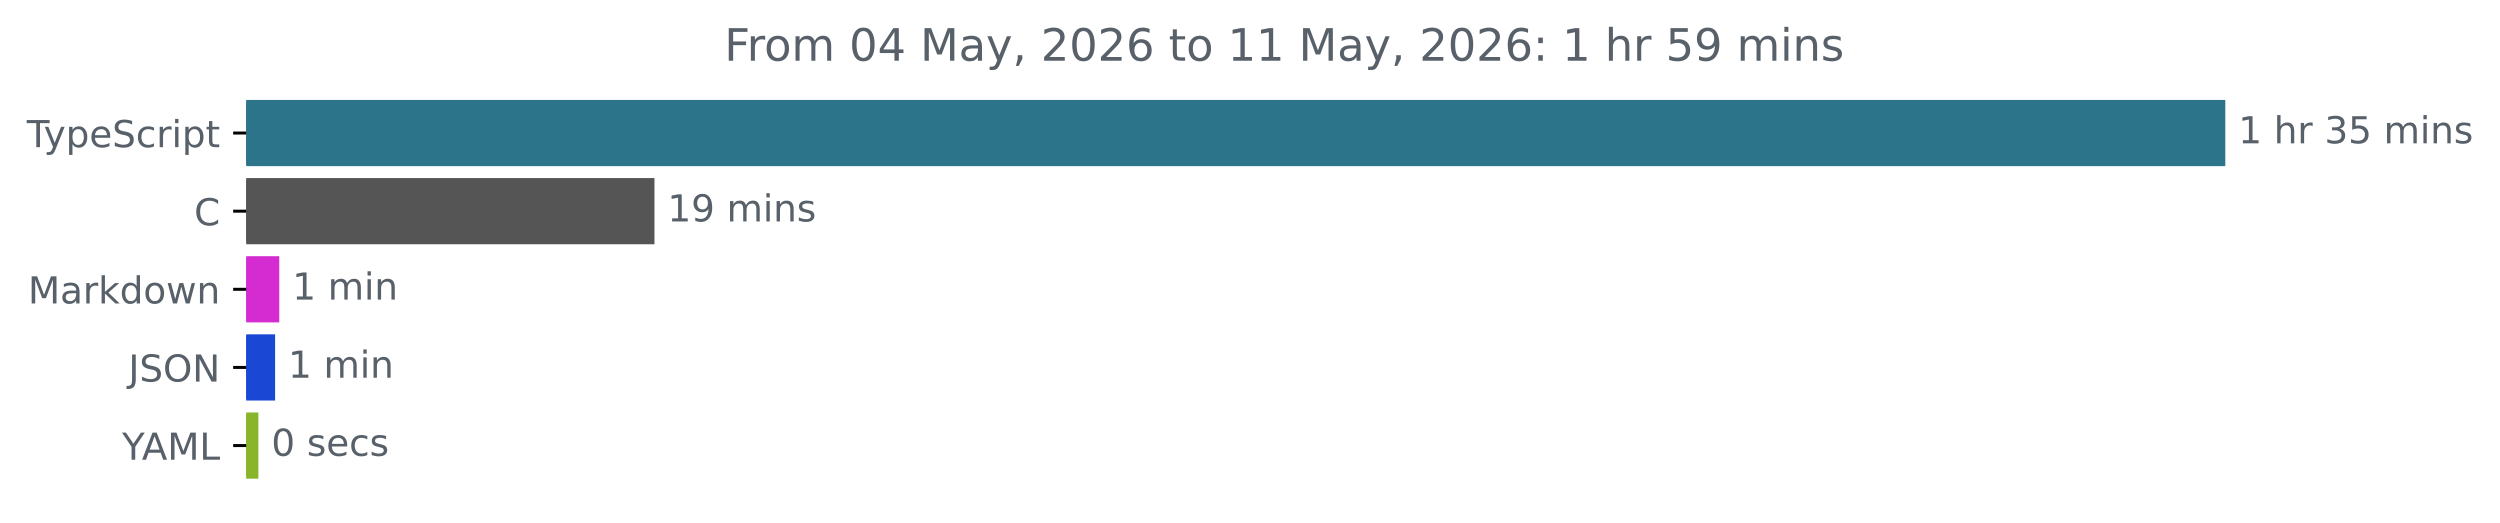
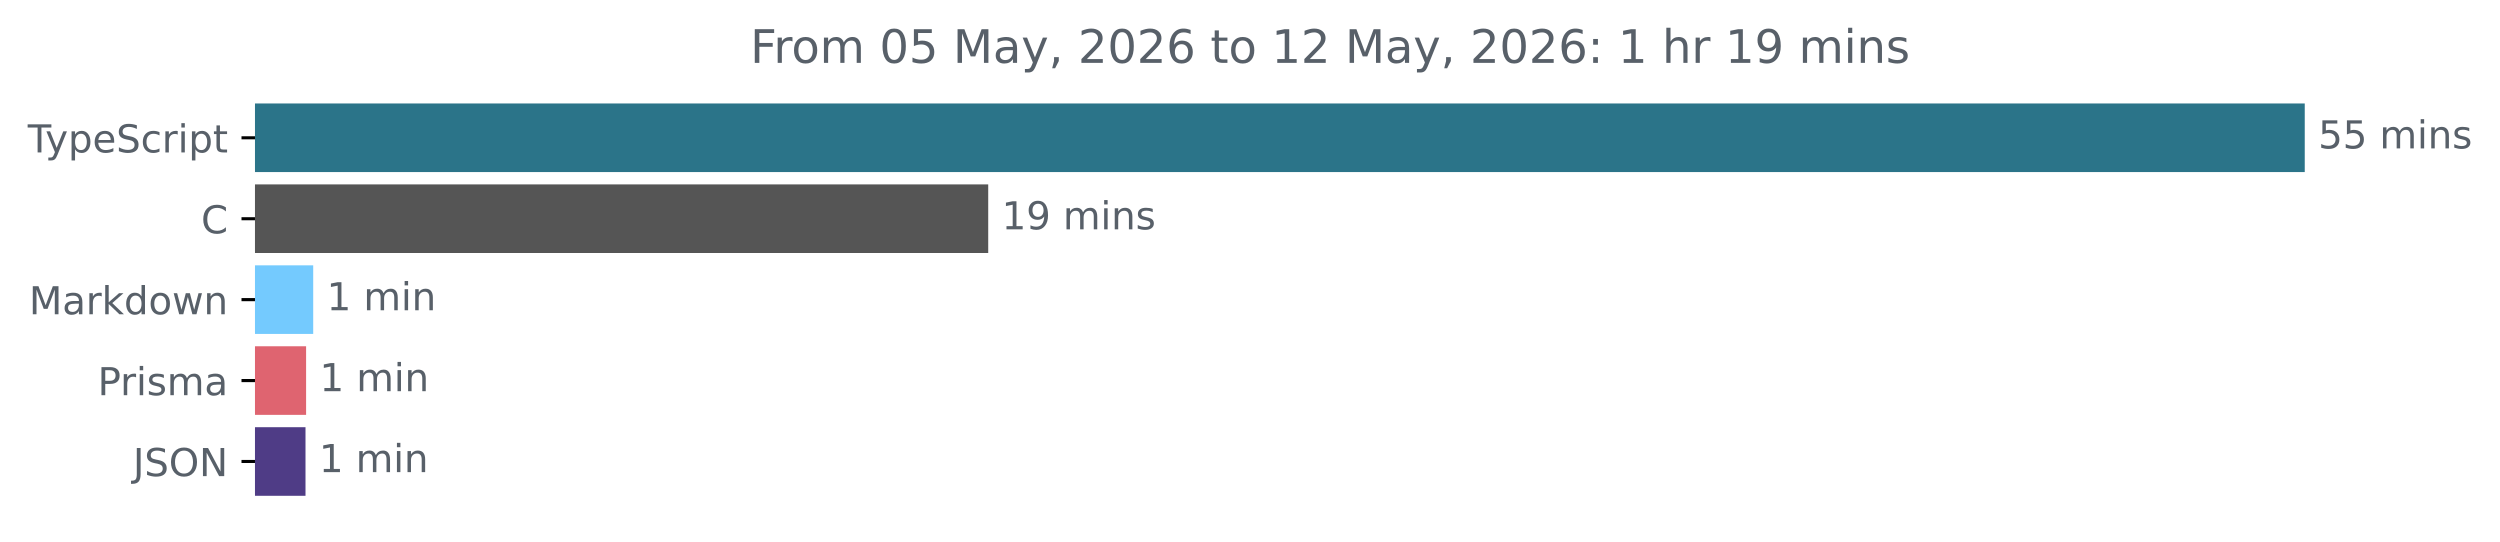
- <svg xmlns="http://www.w3.org/2000/svg" xmlns:xlink="http://www.w3.org/1999/xlink" width="671.935pt" height="140.398pt" viewBox="0 0 671.935 140.398" version="1.1">
+ <svg xmlns="http://www.w3.org/2000/svg" xmlns:xlink="http://www.w3.org/1999/xlink" width="648.768pt" height="140.398pt" viewBox="0 0 648.768 140.398" version="1.1">
  <defs>
    <style type="text/css">*{stroke-linejoin: round; stroke-linecap: butt}</style>
  </defs>
  <g id="figure_1">
    <g id="patch_1">
-       <path d="M -0 140.398  L 671.935 140.398  L 671.935 0  L -0 0  L -0 140.398  z " style="fill: none" />
+       <path d="M -0 140.398  L 648.768 140.398  L 648.768 0  L -0 0  L -0 140.398  z " style="fill: none" />
    </g>
    <g id="axes_1">
      <g id="patch_2">
-         <path d="M 66.17 27.358  L 597.599 27.358  L 597.599 44.158  L 66.17 44.158  z " clip-path="url(#p89d2c45ba7)" style="fill: #2b7489; stroke: #2b7489; stroke-linejoin: miter" />
+         <path d="M 66.17 27.358  L 597.599 27.358  L 597.599 44.158  L 66.17 44.158  z " clip-path="url(#pc9c60b6874)" style="fill: #2b7489; stroke: #2b7489; stroke-linejoin: miter" />
      </g>
      <g id="patch_3">
-         <path d="M 66.17 48.358  L 175.401 48.358  L 175.401 65.158  L 66.17 65.158  z " clip-path="url(#p89d2c45ba7)" style="fill: #555555; stroke: #555555; stroke-linejoin: miter" />
+         <path d="M 66.17 48.358  L 255.95 48.358  L 255.95 65.158  L 66.17 65.158  z " clip-path="url(#pc9c60b6874)" style="fill: #555555; stroke: #555555; stroke-linejoin: miter" />
      </g>
      <g id="patch_4">
-         <path d="M 66.17 69.358  L 74.557 69.358  L 74.557 86.158  L 66.17 86.158  z " clip-path="url(#p89d2c45ba7)" style="fill: #d52cd1; stroke: #d52cd1; stroke-linejoin: miter" />
+         <path d="M 66.17 69.358  L 80.781 69.358  L 80.781 86.158  L 66.17 86.158  z " clip-path="url(#pc9c60b6874)" style="fill: #74cafe; stroke: #74cafe; stroke-linejoin: miter" />
      </g>
      <g id="patch_5">
-         <path d="M 66.17 90.358  L 73.435 90.358  L 73.435 107.158  L 66.17 107.158  z " clip-path="url(#p89d2c45ba7)" style="fill: #1a48d4; stroke: #1a48d4; stroke-linejoin: miter" />
+         <path d="M 66.17 90.358  L 78.935 90.358  L 78.935 107.158  L 66.17 107.158  z " clip-path="url(#pc9c60b6874)" style="fill: #df6470; stroke: #df6470; stroke-linejoin: miter" />
      </g>
      <g id="patch_6">
-         <path d="M 66.17 111.358  L 68.944 111.358  L 68.944 128.158  L 66.17 128.158  z " clip-path="url(#p89d2c45ba7)" style="fill: #88b52a; stroke: #88b52a; stroke-linejoin: miter" />
+         <path d="M 66.17 111.358  L 78.781 111.358  L 78.781 128.158  L 66.17 128.158  z " clip-path="url(#pc9c60b6874)" style="fill: #4f3c86; stroke: #4f3c86; stroke-linejoin: miter" />
      </g>
      <g id="matplotlib.axis_1" />
      <g id="matplotlib.axis_2">
        <g id="ytick_1">
          <g id="line2d_1">
            <defs>
-               <path id="m437adaf610" d="M 0 0  L -3.5 0  " style="stroke: #000000; stroke-width: 0.8" />
+               <path id="meb7500e591" d="M 0 0  L -3.5 0  " style="stroke: #000000; stroke-width: 0.8" />
            </defs>
            <g>
-               <use xlink:href="#m437adaf610" x="66.17" y="35.758" style="stroke: #000000; stroke-width: 0.8" />
+               <use xlink:href="#meb7500e591" x="66.17" y="35.758" style="stroke: #000000; stroke-width: 0.8" />
            </g>
          </g>
          <g id="text_1">
            <g style="fill: #586069" transform="translate(7.2 39.55734) scale(0.1 -0.1)">
              <defs>
                <path id="DejaVuSans-54" d="M -19 4666  L 3928 4666  L 3928 4134  L 2272 4134  L 2272 0  L 1638 0  L 1638 4134  L -19 4134  L -19 4666  z " transform="scale(0.015625)" />
                <path id="DejaVuSans-79" d="M 2059 -325  Q 1816 -950 1584 -1140  Q 1353 -1331 966 -1331  L 506 -1331  L 506 -850  L 844 -850  Q 1081 -850 1212 -737  Q 1344 -625 1503 -206  L 1606 56  L 191 3500  L 800 3500  L 1894 763  L 2988 3500  L 3597 3500  L 2059 -325  z " transform="scale(0.015625)" />
                <path id="DejaVuSans-70" d="M 1159 525  L 1159 -1331  L 581 -1331  L 581 3500  L 1159 3500  L 1159 2969  Q 1341 3281 1617 3432  Q 1894 3584 2278 3584  Q 2916 3584 3314 3078  Q 3713 2572 3713 1747  Q 3713 922 3314 415  Q 2916 -91 2278 -91  Q 1894 -91 1617 61  Q 1341 213 1159 525  z M 3116 1747  Q 3116 2381 2855 2742  Q 2594 3103 2138 3103  Q 1681 3103 1420 2742  Q 1159 2381 1159 1747  Q 1159 1113 1420 752  Q 1681 391 2138 391  Q 2594 391 2855 752  Q 3116 1113 3116 1747  z " transform="scale(0.015625)" />
                <path id="DejaVuSans-65" d="M 3597 1894  L 3597 1613  L 953 1613  Q 991 1019 1311 708  Q 1631 397 2203 397  Q 2534 397 2845 478  Q 3156 559 3463 722  L 3463 178  Q 3153 47 2828 -22  Q 2503 -91 2169 -91  Q 1331 -91 842 396  Q 353 884 353 1716  Q 353 2575 817 3079  Q 1281 3584 2069 3584  Q 2775 3584 3186 3129  Q 3597 2675 3597 1894  z M 3022 2063  Q 3016 2534 2758 2815  Q 2500 3097 2075 3097  Q 1594 3097 1305 2825  Q 1016 2553 972 2059  L 3022 2063  z " transform="scale(0.015625)" />
                <path id="DejaVuSans-53" d="M 3425 4513  L 3425 3897  Q 3066 4069 2747 4153  Q 2428 4238 2131 4238  Q 1616 4238 1336 4038  Q 1056 3838 1056 3469  Q 1056 3159 1242 3001  Q 1428 2844 1947 2747  L 2328 2669  Q 3034 2534 3370 2195  Q 3706 1856 3706 1288  Q 3706 609 3251 259  Q 2797 -91 1919 -91  Q 1588 -91 1214 -16  Q 841 59 441 206  L 441 856  Q 825 641 1194 531  Q 1563 422 1919 422  Q 2459 422 2753 634  Q 3047 847 3047 1241  Q 3047 1584 2836 1778  Q 2625 1972 2144 2069  L 1759 2144  Q 1053 2284 737 2584  Q 422 2884 422 3419  Q 422 4038 858 4394  Q 1294 4750 2059 4750  Q 2388 4750 2728 4690  Q 3069 4631 3425 4513  z " transform="scale(0.015625)" />
                <path id="DejaVuSans-63" d="M 3122 3366  L 3122 2828  Q 2878 2963 2633 3030  Q 2388 3097 2138 3097  Q 1578 3097 1268 2742  Q 959 2388 959 1747  Q 959 1106 1268 751  Q 1578 397 2138 397  Q 2388 397 2633 464  Q 2878 531 3122 666  L 3122 134  Q 2881 22 2623 -34  Q 2366 -91 2075 -91  Q 1284 -91 818 406  Q 353 903 353 1747  Q 353 2603 823 3093  Q 1294 3584 2113 3584  Q 2378 3584 2631 3529  Q 2884 3475 3122 3366  z " transform="scale(0.015625)" />
                <path id="DejaVuSans-72" d="M 2631 2963  Q 2534 3019 2420 3045  Q 2306 3072 2169 3072  Q 1681 3072 1420 2755  Q 1159 2438 1159 1844  L 1159 0  L 581 0  L 581 3500  L 1159 3500  L 1159 2956  Q 1341 3275 1631 3429  Q 1922 3584 2338 3584  Q 2397 3584 2469 3576  Q 2541 3569 2628 3553  L 2631 2963  z " transform="scale(0.015625)" />
                <path id="DejaVuSans-69" d="M 603 3500  L 1178 3500  L 1178 0  L 603 0  L 603 3500  z M 603 4863  L 1178 4863  L 1178 4134  L 603 4134  L 603 4863  z " transform="scale(0.015625)" />
                <path id="DejaVuSans-74" d="M 1172 4494  L 1172 3500  L 2356 3500  L 2356 3053  L 1172 3053  L 1172 1153  Q 1172 725 1289 603  Q 1406 481 1766 481  L 2356 481  L 2356 0  L 1766 0  Q 1100 0 847 248  Q 594 497 594 1153  L 594 3053  L 172 3053  L 172 3500  L 594 3500  L 594 4494  L 1172 4494  z " transform="scale(0.015625)" />
              </defs>
              <use xlink:href="#DejaVuSans-54" />
              <use xlink:href="#DejaVuSans-79" x="45.459" />
              <use xlink:href="#DejaVuSans-70" x="104.639" />
              <use xlink:href="#DejaVuSans-65" x="168.115" />
              <use xlink:href="#DejaVuSans-53" x="229.639" />
              <use xlink:href="#DejaVuSans-63" x="293.115" />
              <use xlink:href="#DejaVuSans-72" x="348.096" />
              <use xlink:href="#DejaVuSans-69" x="389.209" />
              <use xlink:href="#DejaVuSans-70" x="416.992" />
              <use xlink:href="#DejaVuSans-74" x="480.469" />
            </g>
          </g>
        </g>
        <g id="ytick_2">
          <g id="line2d_2">
            <g>
-               <use xlink:href="#m437adaf610" x="66.17" y="56.758" style="stroke: #000000; stroke-width: 0.8" />
+               <use xlink:href="#meb7500e591" x="66.17" y="56.758" style="stroke: #000000; stroke-width: 0.8" />
            </g>
          </g>
          <g id="text_2">
            <g style="fill: #586069" transform="translate(52.1875 60.55734) scale(0.1 -0.1)">
              <defs>
                <path id="DejaVuSans-43" d="M 4122 4306  L 4122 3641  Q 3803 3938 3442 4084  Q 3081 4231 2675 4231  Q 1875 4231 1450 3742  Q 1025 3253 1025 2328  Q 1025 1406 1450 917  Q 1875 428 2675 428  Q 3081 428 3442 575  Q 3803 722 4122 1019  L 4122 359  Q 3791 134 3420 21  Q 3050 -91 2638 -91  Q 1578 -91 968 557  Q 359 1206 359 2328  Q 359 3453 968 4101  Q 1578 4750 2638 4750  Q 3056 4750 3426 4639  Q 3797 4528 4122 4306  z " transform="scale(0.015625)" />
              </defs>
              <use xlink:href="#DejaVuSans-43" />
            </g>
          </g>
        </g>
        <g id="ytick_3">
          <g id="line2d_3">
            <g>
-               <use xlink:href="#m437adaf610" x="66.17" y="77.758" style="stroke: #000000; stroke-width: 0.8" />
+               <use xlink:href="#meb7500e591" x="66.17" y="77.758" style="stroke: #000000; stroke-width: 0.8" />
            </g>
          </g>
          <g id="text_3">
            <g style="fill: #586069" transform="translate(7.529688 81.55734) scale(0.1 -0.1)">
              <defs>
                <path id="DejaVuSans-4d" d="M 628 4666  L 1569 4666  L 2759 1491  L 3956 4666  L 4897 4666  L 4897 0  L 4281 0  L 4281 4097  L 3078 897  L 2444 897  L 1241 4097  L 1241 0  L 628 0  L 628 4666  z " transform="scale(0.015625)" />
                <path id="DejaVuSans-61" d="M 2194 1759  Q 1497 1759 1228 1600  Q 959 1441 959 1056  Q 959 750 1161 570  Q 1363 391 1709 391  Q 2188 391 2477 730  Q 2766 1069 2766 1631  L 2766 1759  L 2194 1759  z M 3341 1997  L 3341 0  L 2766 0  L 2766 531  Q 2569 213 2275 61  Q 1981 -91 1556 -91  Q 1019 -91 701 211  Q 384 513 384 1019  Q 384 1609 779 1909  Q 1175 2209 1959 2209  L 2766 2209  L 2766 2266  Q 2766 2663 2505 2880  Q 2244 3097 1772 3097  Q 1472 3097 1187 3025  Q 903 2953 641 2809  L 641 3341  Q 956 3463 1253 3523  Q 1550 3584 1831 3584  Q 2591 3584 2966 3190  Q 3341 2797 3341 1997  z " transform="scale(0.015625)" />
                <path id="DejaVuSans-6b" d="M 581 4863  L 1159 4863  L 1159 1991  L 2875 3500  L 3609 3500  L 1753 1863  L 3688 0  L 2938 0  L 1159 1709  L 1159 0  L 581 0  L 581 4863  z " transform="scale(0.015625)" />
                <path id="DejaVuSans-64" d="M 2906 2969  L 2906 4863  L 3481 4863  L 3481 0  L 2906 0  L 2906 525  Q 2725 213 2448 61  Q 2172 -91 1784 -91  Q 1150 -91 751 415  Q 353 922 353 1747  Q 353 2572 751 3078  Q 1150 3584 1784 3584  Q 2172 3584 2448 3432  Q 2725 3281 2906 2969  z M 947 1747  Q 947 1113 1208 752  Q 1469 391 1925 391  Q 2381 391 2643 752  Q 2906 1113 2906 1747  Q 2906 2381 2643 2742  Q 2381 3103 1925 3103  Q 1469 3103 1208 2742  Q 947 2381 947 1747  z " transform="scale(0.015625)" />
                <path id="DejaVuSans-6f" d="M 1959 3097  Q 1497 3097 1228 2736  Q 959 2375 959 1747  Q 959 1119 1226 758  Q 1494 397 1959 397  Q 2419 397 2687 759  Q 2956 1122 2956 1747  Q 2956 2369 2687 2733  Q 2419 3097 1959 3097  z M 1959 3584  Q 2709 3584 3137 3096  Q 3566 2609 3566 1747  Q 3566 888 3137 398  Q 2709 -91 1959 -91  Q 1206 -91 779 398  Q 353 888 353 1747  Q 353 2609 779 3096  Q 1206 3584 1959 3584  z " transform="scale(0.015625)" />
                <path id="DejaVuSans-77" d="M 269 3500  L 844 3500  L 1563 769  L 2278 3500  L 2956 3500  L 3675 769  L 4391 3500  L 4966 3500  L 4050 0  L 3372 0  L 2619 2869  L 1863 0  L 1184 0  L 269 3500  z " transform="scale(0.015625)" />
                <path id="DejaVuSans-6e" d="M 3513 2113  L 3513 0  L 2938 0  L 2938 2094  Q 2938 2591 2744 2837  Q 2550 3084 2163 3084  Q 1697 3084 1428 2787  Q 1159 2491 1159 1978  L 1159 0  L 581 0  L 581 3500  L 1159 3500  L 1159 2956  Q 1366 3272 1645 3428  Q 1925 3584 2291 3584  Q 2894 3584 3203 3211  Q 3513 2838 3513 2113  z " transform="scale(0.015625)" />
              </defs>
              <use xlink:href="#DejaVuSans-4d" />
              <use xlink:href="#DejaVuSans-61" x="86.279" />
              <use xlink:href="#DejaVuSans-72" x="147.559" />
              <use xlink:href="#DejaVuSans-6b" x="188.672" />
              <use xlink:href="#DejaVuSans-64" x="246.582" />
              <use xlink:href="#DejaVuSans-6f" x="310.059" />
              <use xlink:href="#DejaVuSans-77" x="371.24" />
              <use xlink:href="#DejaVuSans-6e" x="453.027" />
            </g>
          </g>
        </g>
        <g id="ytick_4">
          <g id="line2d_4">
            <g>
-               <use xlink:href="#m437adaf610" x="66.17" y="98.758" style="stroke: #000000; stroke-width: 0.8" />
+               <use xlink:href="#meb7500e591" x="66.17" y="98.758" style="stroke: #000000; stroke-width: 0.8" />
            </g>
          </g>
          <g id="text_4">
-             <g style="fill: #586069" transform="translate(34.51875 102.5573) scale(0.1 -0.1)">
+             <g style="fill: #586069" transform="translate(25.34844 102.5573) scale(0.1 -0.1)">
+               <defs>
+                 <path id="DejaVuSans-50" d="M 1259 4147  L 1259 2394  L 2053 2394  Q 2494 2394 2734 2622  Q 2975 2850 2975 3272  Q 2975 3691 2734 3919  Q 2494 4147 2053 4147  L 1259 4147  z M 628 4666  L 2053 4666  Q 2838 4666 3239 4311  Q 3641 3956 3641 3272  Q 3641 2581 3239 2228  Q 2838 1875 2053 1875  L 1259 1875  L 1259 0  L 628 0  L 628 4666  z " transform="scale(0.015625)" />
+                 <path id="DejaVuSans-73" d="M 2834 3397  L 2834 2853  Q 2591 2978 2328 3040  Q 2066 3103 1784 3103  Q 1356 3103 1142 2972  Q 928 2841 928 2578  Q 928 2378 1081 2264  Q 1234 2150 1697 2047  L 1894 2003  Q 2506 1872 2764 1633  Q 3022 1394 3022 966  Q 3022 478 2636 193  Q 2250 -91 1575 -91  Q 1294 -91 989 -36  Q 684 19 347 128  L 347 722  Q 666 556 975 473  Q 1284 391 1588 391  Q 1994 391 2212 530  Q 2431 669 2431 922  Q 2431 1156 2273 1281  Q 2116 1406 1581 1522  L 1381 1569  Q 847 1681 609 1914  Q 372 2147 372 2553  Q 372 3047 722 3315  Q 1072 3584 1716 3584  Q 2034 3584 2315 3537  Q 2597 3491 2834 3397  z " transform="scale(0.015625)" />
+                 <path id="DejaVuSans-6d" d="M 3328 2828  Q 3544 3216 3844 3400  Q 4144 3584 4550 3584  Q 5097 3584 5394 3201  Q 5691 2819 5691 2113  L 5691 0  L 5113 0  L 5113 2094  Q 5113 2597 4934 2840  Q 4756 3084 4391 3084  Q 3944 3084 3684 2787  Q 3425 2491 3425 1978  L 3425 0  L 2847 0  L 2847 2094  Q 2847 2600 2669 2842  Q 2491 3084 2119 3084  Q 1678 3084 1418 2786  Q 1159 2488 1159 1978  L 1159 0  L 581 0  L 581 3500  L 1159 3500  L 1159 2956  Q 1356 3278 1631 3431  Q 1906 3584 2284 3584  Q 2666 3584 2933 3390  Q 3200 3197 3328 2828  z " transform="scale(0.015625)" />
+               </defs>
+               <use xlink:href="#DejaVuSans-50" />
+               <use xlink:href="#DejaVuSans-72" x="58.553" />
+               <use xlink:href="#DejaVuSans-69" x="99.666" />
+               <use xlink:href="#DejaVuSans-73" x="127.449" />
+               <use xlink:href="#DejaVuSans-6d" x="179.549" />
+               <use xlink:href="#DejaVuSans-61" x="276.961" />
+             </g>
+           </g>
+         </g>
+         <g id="ytick_5">
+           <g id="line2d_5">
+             <g>
+               <use xlink:href="#meb7500e591" x="66.17" y="119.758" style="stroke: #000000; stroke-width: 0.8" />
+             </g>
+           </g>
+           <g id="text_5">
+             <g style="fill: #586069" transform="translate(34.51875 123.5573) scale(0.1 -0.1)">
              <defs>
                <path id="DejaVuSans-4a" d="M 628 4666  L 1259 4666  L 1259 325  Q 1259 -519 939 -900  Q 619 -1281 -91 -1281  L -331 -1281  L -331 -750  L -134 -750  Q 284 -750 456 -515  Q 628 -281 628 325  L 628 4666  z " transform="scale(0.015625)" />
                <path id="DejaVuSans-4f" d="M 2522 4238  Q 1834 4238 1429 3725  Q 1025 3213 1025 2328  Q 1025 1447 1429 934  Q 1834 422 2522 422  Q 3209 422 3611 934  Q 4013 1447 4013 2328  Q 4013 3213 3611 3725  Q 3209 4238 2522 4238  z M 2522 4750  Q 3503 4750 4090 4092  Q 4678 3434 4678 2328  Q 4678 1225 4090 567  Q 3503 -91 2522 -91  Q 1538 -91 948 565  Q 359 1222 359 2328  Q 359 3434 948 4092  Q 1538 4750 2522 4750  z " transform="scale(0.015625)" />
                <path id="DejaVuSans-4e" d="M 628 4666  L 1478 4666  L 3547 763  L 3547 4666  L 4159 4666  L 4159 0  L 3309 0  L 1241 3903  L 1241 0  L 628 0  L 628 4666  z " transform="scale(0.015625)" />
              </defs>
              <use xlink:href="#DejaVuSans-4a" />
              <use xlink:href="#DejaVuSans-53" x="29.492" />
              <use xlink:href="#DejaVuSans-4f" x="92.969" />
              <use xlink:href="#DejaVuSans-4e" x="171.68" />
            </g>
          </g>
        </g>
-         <g id="ytick_5">
-           <g id="line2d_5">
-             <g>
-               <use xlink:href="#m437adaf610" x="66.17" y="119.758" style="stroke: #000000; stroke-width: 0.8" />
-             </g>
-           </g>
-           <g id="text_5">
-             <g style="fill: #586069" transform="translate(32.79688 123.5573) scale(0.1 -0.1)">
-               <defs>
-                 <path id="DejaVuSans-59" d="M -13 4666  L 666 4666  L 1959 2747  L 3244 4666  L 3922 4666  L 2272 2222  L 2272 0  L 1638 0  L 1638 2222  L -13 4666  z " transform="scale(0.015625)" />
-                 <path id="DejaVuSans-41" d="M 2188 4044  L 1331 1722  L 3047 1722  L 2188 4044  z M 1831 4666  L 2547 4666  L 4325 0  L 3669 0  L 3244 1197  L 1141 1197  L 716 0  L 50 0  L 1831 4666  z " transform="scale(0.015625)" />
-                 <path id="DejaVuSans-4c" d="M 628 4666  L 1259 4666  L 1259 531  L 3531 531  L 3531 0  L 628 0  L 628 4666  z " transform="scale(0.015625)" />
-               </defs>
-               <use xlink:href="#DejaVuSans-59" />
-               <use xlink:href="#DejaVuSans-41" x="53.334" />
-               <use xlink:href="#DejaVuSans-4d" x="121.742" />
-               <use xlink:href="#DejaVuSans-4c" x="208.021" />
-             </g>
-           </g>
-         </g>
      </g>
      <g id="text_6">
        <g style="fill: #586069" transform="translate(601.5989 38.5175) scale(0.1 -0.1)">
          <defs>
+             <path id="DejaVuSans-35" d="M 691 4666  L 3169 4666  L 3169 4134  L 1269 4134  L 1269 2991  Q 1406 3038 1543 3061  Q 1681 3084 1819 3084  Q 2600 3084 3056 2656  Q 3513 2228 3513 1497  Q 3513 744 3044 326  Q 2575 -91 1722 -91  Q 1428 -91 1123 -41  Q 819 9 494 109  L 494 744  Q 775 591 1075 516  Q 1375 441 1709 441  Q 2250 441 2565 725  Q 2881 1009 2881 1497  Q 2881 1984 2565 2268  Q 2250 2553 1709 2553  Q 1456 2553 1204 2497  Q 953 2441 691 2322  L 691 4666  z " transform="scale(0.015625)" />
+             <path id="DejaVuSans-20" transform="scale(0.015625)" />
+           </defs>
+           <use xlink:href="#DejaVuSans-35" />
+           <use xlink:href="#DejaVuSans-35" x="63.623" />
+           <use xlink:href="#DejaVuSans-20" x="127.246" />
+           <use xlink:href="#DejaVuSans-6d" x="159.033" />
+           <use xlink:href="#DejaVuSans-69" x="256.445" />
+           <use xlink:href="#DejaVuSans-6e" x="284.229" />
+           <use xlink:href="#DejaVuSans-73" x="347.607" />
+         </g>
+       </g>
+       <g id="text_7">
+         <g style="fill: #586069" transform="translate(259.9498 59.5175) scale(0.1 -0.1)">
+           <defs>
            <path id="DejaVuSans-31" d="M 794 531  L 1825 531  L 1825 4091  L 703 3866  L 703 4441  L 1819 4666  L 2450 4666  L 2450 531  L 3481 531  L 3481 0  L 794 0  L 794 531  z " transform="scale(0.015625)" />
-             <path id="DejaVuSans-20" transform="scale(0.015625)" />
-             <path id="DejaVuSans-68" d="M 3513 2113  L 3513 0  L 2938 0  L 2938 2094  Q 2938 2591 2744 2837  Q 2550 3084 2163 3084  Q 1697 3084 1428 2787  Q 1159 2491 1159 1978  L 1159 0  L 581 0  L 581 4863  L 1159 4863  L 1159 2956  Q 1366 3272 1645 3428  Q 1925 3584 2291 3584  Q 2894 3584 3203 3211  Q 3513 2838 3513 2113  z " transform="scale(0.015625)" />
-             <path id="DejaVuSans-33" d="M 2597 2516  Q 3050 2419 3304 2112  Q 3559 1806 3559 1356  Q 3559 666 3084 287  Q 2609 -91 1734 -91  Q 1441 -91 1130 -33  Q 819 25 488 141  L 488 750  Q 750 597 1062 519  Q 1375 441 1716 441  Q 2309 441 2620 675  Q 2931 909 2931 1356  Q 2931 1769 2642 2001  Q 2353 2234 1838 2234  L 1294 2234  L 1294 2753  L 1863 2753  Q 2328 2753 2575 2939  Q 2822 3125 2822 3475  Q 2822 3834 2567 4026  Q 2313 4219 1838 4219  Q 1578 4219 1281 4162  Q 984 4106 628 3988  L 628 4550  Q 988 4650 1302 4700  Q 1616 4750 1894 4750  Q 2613 4750 3031 4423  Q 3450 4097 3450 3541  Q 3450 3153 3228 2886  Q 3006 2619 2597 2516  z " transform="scale(0.015625)" />
-             <path id="DejaVuSans-35" d="M 691 4666  L 3169 4666  L 3169 4134  L 1269 4134  L 1269 2991  Q 1406 3038 1543 3061  Q 1681 3084 1819 3084  Q 2600 3084 3056 2656  Q 3513 2228 3513 1497  Q 3513 744 3044 326  Q 2575 -91 1722 -91  Q 1428 -91 1123 -41  Q 819 9 494 109  L 494 744  Q 775 591 1075 516  Q 1375 441 1709 441  Q 2250 441 2565 725  Q 2881 1009 2881 1497  Q 2881 1984 2565 2268  Q 2250 2553 1709 2553  Q 1456 2553 1204 2497  Q 953 2441 691 2322  L 691 4666  z " transform="scale(0.015625)" />
-             <path id="DejaVuSans-6d" d="M 3328 2828  Q 3544 3216 3844 3400  Q 4144 3584 4550 3584  Q 5097 3584 5394 3201  Q 5691 2819 5691 2113  L 5691 0  L 5113 0  L 5113 2094  Q 5113 2597 4934 2840  Q 4756 3084 4391 3084  Q 3944 3084 3684 2787  Q 3425 2491 3425 1978  L 3425 0  L 2847 0  L 2847 2094  Q 2847 2600 2669 2842  Q 2491 3084 2119 3084  Q 1678 3084 1418 2786  Q 1159 2488 1159 1978  L 1159 0  L 581 0  L 581 3500  L 1159 3500  L 1159 2956  Q 1356 3278 1631 3431  Q 1906 3584 2284 3584  Q 2666 3584 2933 3390  Q 3200 3197 3328 2828  z " transform="scale(0.015625)" />
-             <path id="DejaVuSans-73" d="M 2834 3397  L 2834 2853  Q 2591 2978 2328 3040  Q 2066 3103 1784 3103  Q 1356 3103 1142 2972  Q 928 2841 928 2578  Q 928 2378 1081 2264  Q 1234 2150 1697 2047  L 1894 2003  Q 2506 1872 2764 1633  Q 3022 1394 3022 966  Q 3022 478 2636 193  Q 2250 -91 1575 -91  Q 1294 -91 989 -36  Q 684 19 347 128  L 347 722  Q 666 556 975 473  Q 1284 391 1588 391  Q 1994 391 2212 530  Q 2431 669 2431 922  Q 2431 1156 2273 1281  Q 2116 1406 1581 1522  L 1381 1569  Q 847 1681 609 1914  Q 372 2147 372 2553  Q 372 3047 722 3315  Q 1072 3584 1716 3584  Q 2034 3584 2315 3537  Q 2597 3491 2834 3397  z " transform="scale(0.015625)" />
-           </defs>
-           <use xlink:href="#DejaVuSans-31" />
-           <use xlink:href="#DejaVuSans-20" x="63.623" />
-           <use xlink:href="#DejaVuSans-68" x="95.41" />
-           <use xlink:href="#DejaVuSans-72" x="158.789" />
-           <use xlink:href="#DejaVuSans-20" x="199.902" />
-           <use xlink:href="#DejaVuSans-33" x="231.689" />
-           <use xlink:href="#DejaVuSans-35" x="295.312" />
-           <use xlink:href="#DejaVuSans-20" x="358.936" />
-           <use xlink:href="#DejaVuSans-6d" x="390.723" />
-           <use xlink:href="#DejaVuSans-69" x="488.135" />
-           <use xlink:href="#DejaVuSans-6e" x="515.918" />
-           <use xlink:href="#DejaVuSans-73" x="579.297" />
-         </g>
-       </g>
-       <g id="text_7">
-         <g style="fill: #586069" transform="translate(179.4014 59.5175) scale(0.1 -0.1)">
-           <defs>
            <path id="DejaVuSans-39" d="M 703 97  L 703 672  Q 941 559 1184 500  Q 1428 441 1663 441  Q 2288 441 2617 861  Q 2947 1281 2994 2138  Q 2813 1869 2534 1725  Q 2256 1581 1919 1581  Q 1219 1581 811 2004  Q 403 2428 403 3163  Q 403 3881 828 4315  Q 1253 4750 1959 4750  Q 2769 4750 3195 4129  Q 3622 3509 3622 2328  Q 3622 1225 3098 567  Q 2575 -91 1691 -91  Q 1453 -91 1209 -44  Q 966 3 703 97  z M 1959 2075  Q 2384 2075 2632 2365  Q 2881 2656 2881 3163  Q 2881 3666 2632 3958  Q 2384 4250 1959 4250  Q 1534 4250 1286 3958  Q 1038 3666 1038 3163  Q 1038 2656 1286 2365  Q 1534 2075 1959 2075  z " transform="scale(0.015625)" />
          </defs>
          <use xlink:href="#DejaVuSans-31" />
          <use xlink:href="#DejaVuSans-39" x="63.623" />
          <use xlink:href="#DejaVuSans-20" x="127.246" />
          <use xlink:href="#DejaVuSans-6d" x="159.033" />
          <use xlink:href="#DejaVuSans-69" x="256.445" />
          <use xlink:href="#DejaVuSans-6e" x="284.229" />
          <use xlink:href="#DejaVuSans-73" x="347.607" />
        </g>
      </g>
      <g id="text_8">
-         <g style="fill: #586069" transform="translate(78.55747 80.5175) scale(0.1 -0.1)">
+         <g style="fill: #586069" transform="translate(84.78056 80.5175) scale(0.1 -0.1)">
          <use xlink:href="#DejaVuSans-31" />
          <use xlink:href="#DejaVuSans-20" x="63.623" />
          <use xlink:href="#DejaVuSans-6d" x="95.41" />
          <use xlink:href="#DejaVuSans-69" x="192.822" />
          <use xlink:href="#DejaVuSans-6e" x="220.605" />
        </g>
      </g>
      <g id="text_9">
-         <g style="fill: #586069" transform="translate(77.43478 101.5175) scale(0.1 -0.1)">
+         <g style="fill: #586069" transform="translate(82.93506 101.5175) scale(0.1 -0.1)">
          <use xlink:href="#DejaVuSans-31" />
          <use xlink:href="#DejaVuSans-20" x="63.623" />
          <use xlink:href="#DejaVuSans-6d" x="95.41" />
          <use xlink:href="#DejaVuSans-69" x="192.822" />
          <use xlink:href="#DejaVuSans-6e" x="220.605" />
        </g>
      </g>
      <g id="text_10">
-         <g style="fill: #586069" transform="translate(72.94402 122.5175) scale(0.1 -0.1)">
-           <defs>
-             <path id="DejaVuSans-30" d="M 2034 4250  Q 1547 4250 1301 3770  Q 1056 3291 1056 2328  Q 1056 1369 1301 889  Q 1547 409 2034 409  Q 2525 409 2770 889  Q 3016 1369 3016 2328  Q 3016 3291 2770 3770  Q 2525 4250 2034 4250  z M 2034 4750  Q 2819 4750 3233 4129  Q 3647 3509 3647 2328  Q 3647 1150 3233 529  Q 2819 -91 2034 -91  Q 1250 -91 836 529  Q 422 1150 422 2328  Q 422 3509 836 4129  Q 1250 4750 2034 4750  z " transform="scale(0.015625)" />
-           </defs>
-           <use xlink:href="#DejaVuSans-30" />
+         <g style="fill: #586069" transform="translate(82.78126 122.5175) scale(0.1 -0.1)">
+           <use xlink:href="#DejaVuSans-31" />
          <use xlink:href="#DejaVuSans-20" x="63.623" />
-           <use xlink:href="#DejaVuSans-73" x="95.41" />
-           <use xlink:href="#DejaVuSans-65" x="147.51" />
-           <use xlink:href="#DejaVuSans-63" x="209.033" />
-           <use xlink:href="#DejaVuSans-73" x="264.014" />
+           <use xlink:href="#DejaVuSans-6d" x="95.41" />
+           <use xlink:href="#DejaVuSans-69" x="192.822" />
+           <use xlink:href="#DejaVuSans-6e" x="220.605" />
        </g>
      </g>
      <g id="text_11">
        <g style="fill: #586069" transform="translate(194.6922 16.31812) scale(0.12 -0.12)">
          <defs>
            <path id="DejaVuSans-46" d="M 628 4666  L 3309 4666  L 3309 4134  L 1259 4134  L 1259 2759  L 3109 2759  L 3109 2228  L 1259 2228  L 1259 0  L 628 0  L 628 4666  z " transform="scale(0.015625)" />
-             <path id="DejaVuSans-34" d="M 2419 4116  L 825 1625  L 2419 1625  L 2419 4116  z M 2253 4666  L 3047 4666  L 3047 1625  L 3713 1625  L 3713 1100  L 3047 1100  L 3047 0  L 2419 0  L 2419 1100  L 313 1100  L 313 1709  L 2253 4666  z " transform="scale(0.015625)" />
+             <path id="DejaVuSans-30" d="M 2034 4250  Q 1547 4250 1301 3770  Q 1056 3291 1056 2328  Q 1056 1369 1301 889  Q 1547 409 2034 409  Q 2525 409 2770 889  Q 3016 1369 3016 2328  Q 3016 3291 2770 3770  Q 2525 4250 2034 4250  z M 2034 4750  Q 2819 4750 3233 4129  Q 3647 3509 3647 2328  Q 3647 1150 3233 529  Q 2819 -91 2034 -91  Q 1250 -91 836 529  Q 422 1150 422 2328  Q 422 3509 836 4129  Q 1250 4750 2034 4750  z " transform="scale(0.015625)" />
            <path id="DejaVuSans-2c" d="M 750 794  L 1409 794  L 1409 256  L 897 -744  L 494 -744  L 750 256  L 750 794  z " transform="scale(0.015625)" />
            <path id="DejaVuSans-32" d="M 1228 531  L 3431 531  L 3431 0  L 469 0  L 469 531  Q 828 903 1448 1529  Q 2069 2156 2228 2338  Q 2531 2678 2651 2914  Q 2772 3150 2772 3378  Q 2772 3750 2511 3984  Q 2250 4219 1831 4219  Q 1534 4219 1204 4116  Q 875 4013 500 3803  L 500 4441  Q 881 4594 1212 4672  Q 1544 4750 1819 4750  Q 2544 4750 2975 4387  Q 3406 4025 3406 3419  Q 3406 3131 3298 2873  Q 3191 2616 2906 2266  Q 2828 2175 2409 1742  Q 1991 1309 1228 531  z " transform="scale(0.015625)" />
            <path id="DejaVuSans-36" d="M 2113 2584  Q 1688 2584 1439 2293  Q 1191 2003 1191 1497  Q 1191 994 1439 701  Q 1688 409 2113 409  Q 2538 409 2786 701  Q 3034 994 3034 1497  Q 3034 2003 2786 2293  Q 2538 2584 2113 2584  z M 3366 4563  L 3366 3988  Q 3128 4100 2886 4159  Q 2644 4219 2406 4219  Q 1781 4219 1451 3797  Q 1122 3375 1075 2522  Q 1259 2794 1537 2939  Q 1816 3084 2150 3084  Q 2853 3084 3261 2657  Q 3669 2231 3669 1497  Q 3669 778 3244 343  Q 2819 -91 2113 -91  Q 1303 -91 875 529  Q 447 1150 447 2328  Q 447 3434 972 4092  Q 1497 4750 2381 4750  Q 2619 4750 2861 4703  Q 3103 4656 3366 4563  z " transform="scale(0.015625)" />
            <path id="DejaVuSans-3a" d="M 750 794  L 1409 794  L 1409 0  L 750 0  L 750 794  z M 750 3309  L 1409 3309  L 1409 2516  L 750 2516  L 750 3309  z " transform="scale(0.015625)" />
+             <path id="DejaVuSans-68" d="M 3513 2113  L 3513 0  L 2938 0  L 2938 2094  Q 2938 2591 2744 2837  Q 2550 3084 2163 3084  Q 1697 3084 1428 2787  Q 1159 2491 1159 1978  L 1159 0  L 581 0  L 581 4863  L 1159 4863  L 1159 2956  Q 1366 3272 1645 3428  Q 1925 3584 2291 3584  Q 2894 3584 3203 3211  Q 3513 2838 3513 2113  z " transform="scale(0.015625)" />
          </defs>
          <use xlink:href="#DejaVuSans-46" />
          <use xlink:href="#DejaVuSans-72" x="50.27" />
          <use xlink:href="#DejaVuSans-6f" x="89.133" />
          <use xlink:href="#DejaVuSans-6d" x="150.314" />
          <use xlink:href="#DejaVuSans-20" x="247.727" />
          <use xlink:href="#DejaVuSans-30" x="279.514" />
-           <use xlink:href="#DejaVuSans-34" x="343.137" />
+           <use xlink:href="#DejaVuSans-35" x="343.137" />
          <use xlink:href="#DejaVuSans-20" x="406.76" />
          <use xlink:href="#DejaVuSans-4d" x="438.547" />
          <use xlink:href="#DejaVuSans-61" x="524.826" />
          <use xlink:href="#DejaVuSans-79" x="586.105" />
          <use xlink:href="#DejaVuSans-2c" x="645.285" />
          <use xlink:href="#DejaVuSans-20" x="677.072" />
          <use xlink:href="#DejaVuSans-32" x="708.859" />
          <use xlink:href="#DejaVuSans-30" x="772.482" />
          <use xlink:href="#DejaVuSans-32" x="836.105" />
          <use xlink:href="#DejaVuSans-36" x="899.729" />
          <use xlink:href="#DejaVuSans-20" x="963.352" />
          <use xlink:href="#DejaVuSans-74" x="995.139" />
          <use xlink:href="#DejaVuSans-6f" x="1034.348" />
          <use xlink:href="#DejaVuSans-20" x="1095.529" />
          <use xlink:href="#DejaVuSans-31" x="1127.316" />
-           <use xlink:href="#DejaVuSans-31" x="1190.939" />
+           <use xlink:href="#DejaVuSans-32" x="1190.939" />
          <use xlink:href="#DejaVuSans-20" x="1254.562" />
          <use xlink:href="#DejaVuSans-4d" x="1286.35" />
          <use xlink:href="#DejaVuSans-61" x="1372.629" />
          <use xlink:href="#DejaVuSans-79" x="1433.908" />
          <use xlink:href="#DejaVuSans-2c" x="1493.088" />
          <use xlink:href="#DejaVuSans-20" x="1524.875" />
          <use xlink:href="#DejaVuSans-32" x="1556.662" />
          <use xlink:href="#DejaVuSans-30" x="1620.285" />
          <use xlink:href="#DejaVuSans-32" x="1683.908" />
          <use xlink:href="#DejaVuSans-36" x="1747.531" />
          <use xlink:href="#DejaVuSans-3a" x="1811.154" />
          <use xlink:href="#DejaVuSans-20" x="1844.846" />
          <use xlink:href="#DejaVuSans-31" x="1876.633" />
          <use xlink:href="#DejaVuSans-20" x="1940.256" />
          <use xlink:href="#DejaVuSans-68" x="1972.043" />
          <use xlink:href="#DejaVuSans-72" x="2035.422" />
          <use xlink:href="#DejaVuSans-20" x="2076.535" />
-           <use xlink:href="#DejaVuSans-35" x="2108.322" />
+           <use xlink:href="#DejaVuSans-31" x="2108.322" />
          <use xlink:href="#DejaVuSans-39" x="2171.945" />
          <use xlink:href="#DejaVuSans-20" x="2235.568" />
          <use xlink:href="#DejaVuSans-6d" x="2267.355" />
          <use xlink:href="#DejaVuSans-69" x="2364.768" />
          <use xlink:href="#DejaVuSans-6e" x="2392.551" />
          <use xlink:href="#DejaVuSans-73" x="2455.93" />
        </g>
      </g>
    </g>
  </g>
  <defs>
-     <clipPath id="p89d2c45ba7">
+     <clipPath id="pc9c60b6874">
      <rect x="66.17" y="22.318" width="558" height="110.88" />
    </clipPath>
  </defs>
</svg>
